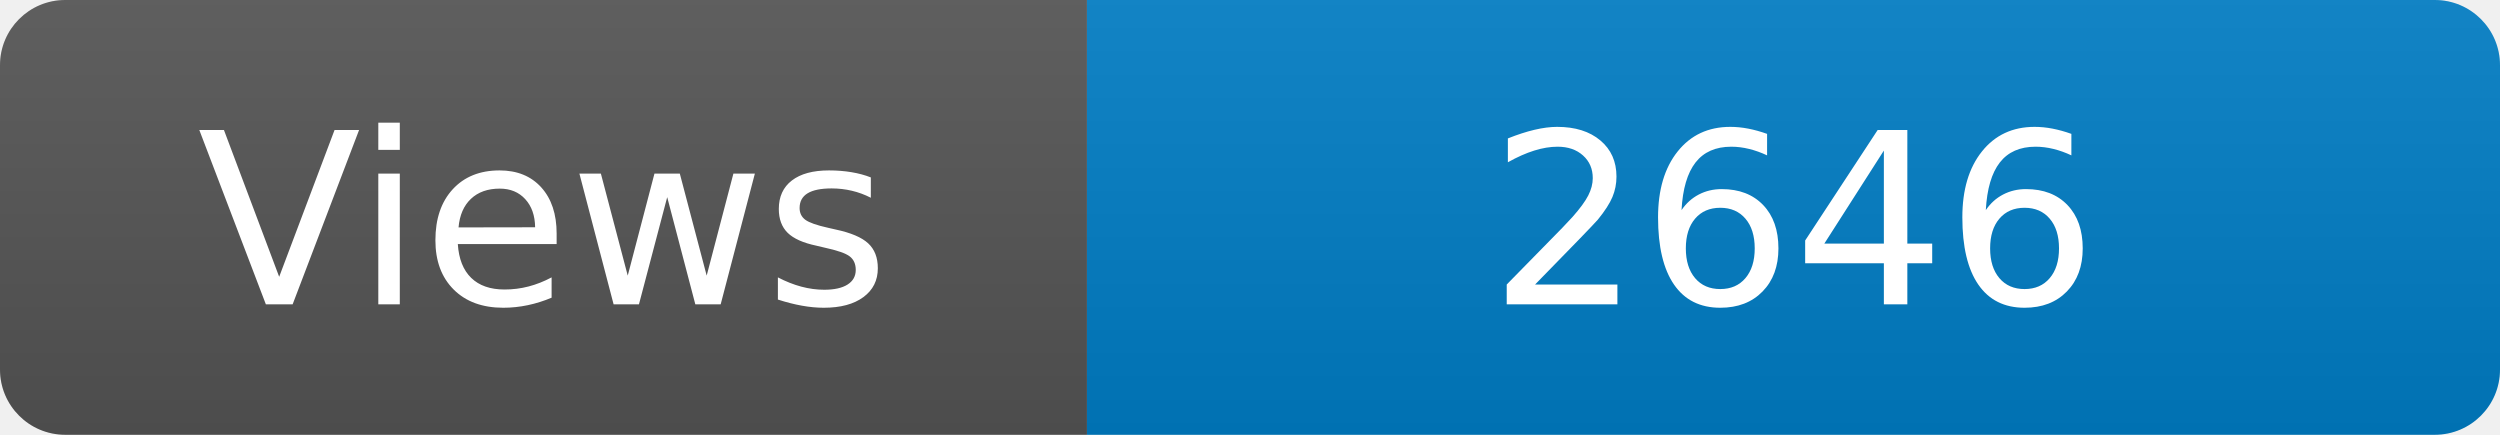
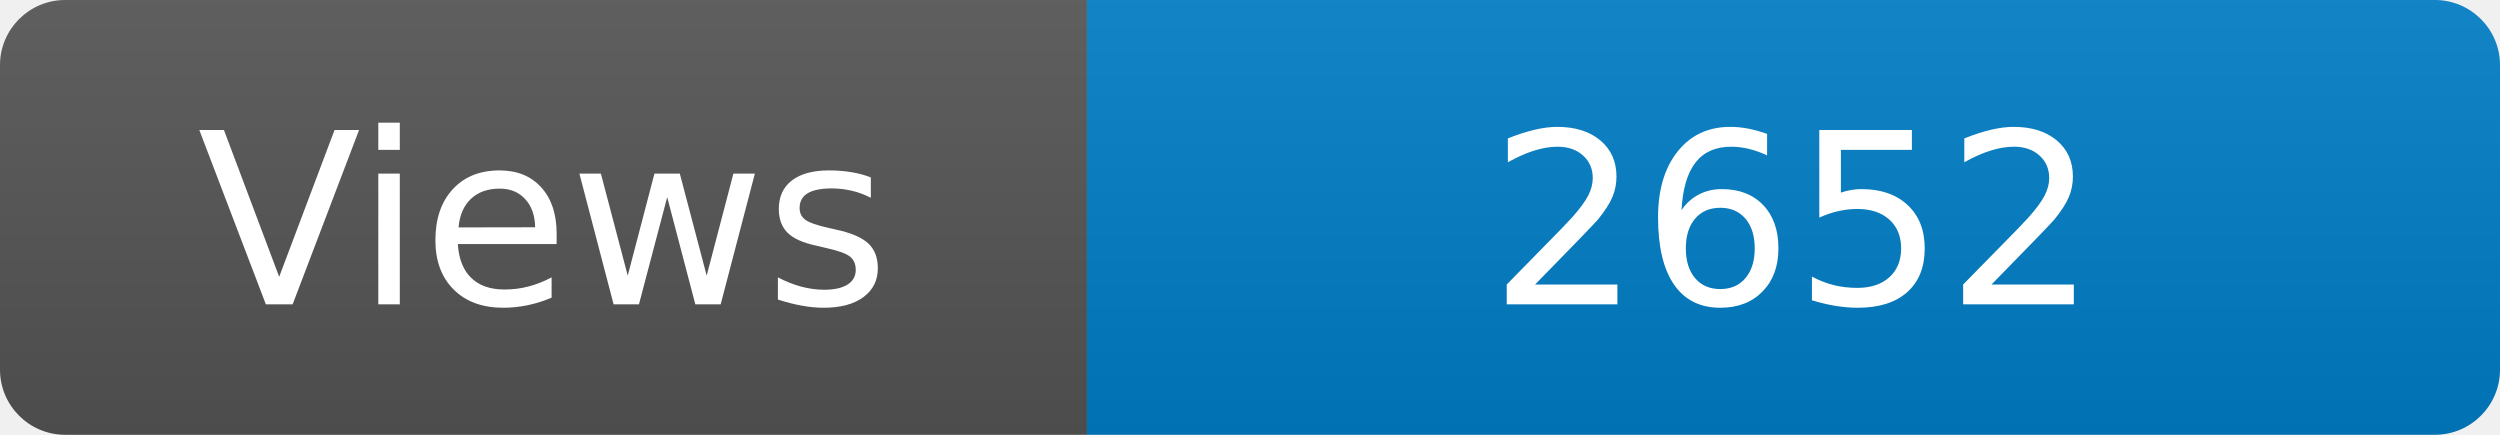
<svg xmlns="http://www.w3.org/2000/svg" width="115" height="20" role="img" aria-label="Maintained?: yes">
  <linearGradient id="s" x2="0" y2="100%">
    <stop offset="0" stop-color="#bbb" stop-opacity=".1" />
    <stop offset="1" stop-opacity=".1" />
  </linearGradient>
  <clipPath id="r">
    <rect width="115" height="20" rx="3" fill="#fff" />
  </clipPath>
  <g clip-path="url(#r)">
    <rect width="50" height="20" fill="#555" />
    <rect x="50" width="160" height="20" fill="#007ec6" />
    <rect width="115" height="20" fill="url(#s)" />
  </g>
  <g fill="#fff" text-anchor="middle" font-family="Verdana,Geneva,DejaVu Sans,sans-serif" font-size="110">
    <text x="250" y="140" transform="scale(.1)" fill="#fff">Views</text>
-     <text x="825" y="140" transform="scale(.1)" fill="#fff">2646</text>
+     <text x="825" y="140" transform="scale(.1)" fill="#fff">2652</text>
  </g>
</svg>
